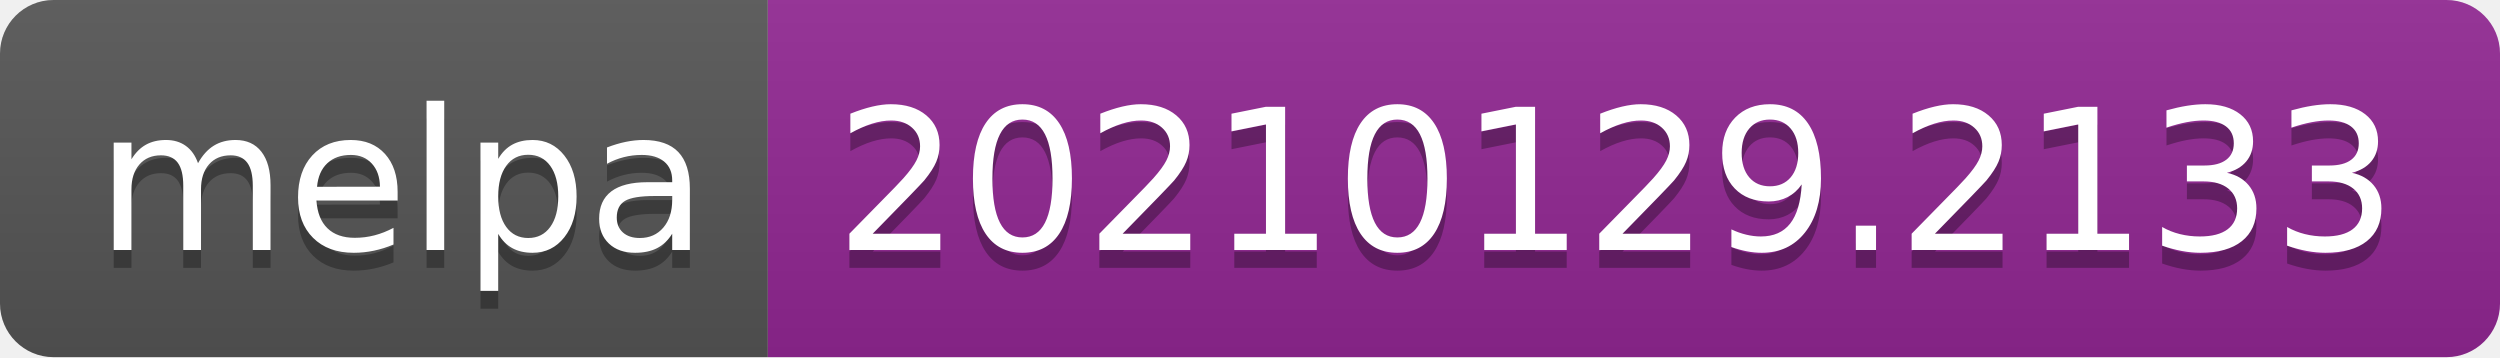
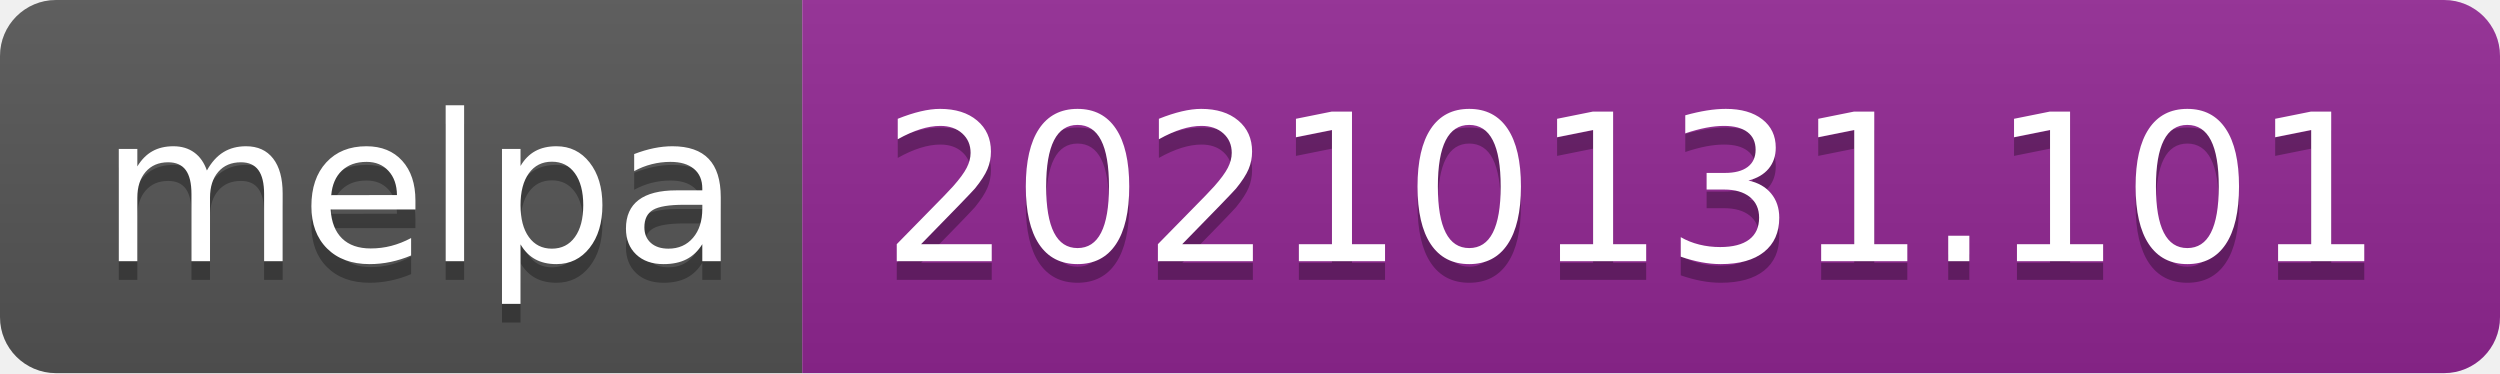
- <svg xmlns="http://www.w3.org/2000/svg" width="140" height="20" role="img" aria-label="melpa: 20210129.2133">
+ <svg xmlns="http://www.w3.org/2000/svg" width="134" height="20" role="img" aria-label="melpa: 20210131.101">
  <linearGradient id="s" x2="0" y2="100%">
    <stop offset="0" stop-color="#bbb" stop-opacity=".1" />
    <stop offset="1" stop-opacity=".1" />
  </linearGradient>
  <clipPath id="r">
-     <rect width="140" height="20" rx="3" fill="#fff" />
+     <rect width="134" height="20" rx="3" fill="#fff" />
  </clipPath>
  <g clip-path="url(#r)">
    <rect width="43" height="20" fill="#555" />
-     <rect x="43" width="97" height="20" fill="#922793" />
-     <rect width="140" height="20" fill="url(#s)" />
+     <rect x="43" width="91" height="20" fill="#922793" />
+     <rect width="134" height="20" fill="url(#s)" />
  </g>
  <g fill="#fff" text-anchor="middle" font-family="Verdana,Geneva,DejaVu Sans,sans-serif" text-rendering="geometricPrecision" font-size="110">
    <text aria-hidden="true" x="225" y="150" fill="#010101" fill-opacity=".3" transform="scale(.1)" textLength="330">melpa</text>
    <text x="225" y="140" transform="scale(.1)" fill="#fff" textLength="330">melpa</text>
-     <text aria-hidden="true" x="905" y="150" fill="#010101" fill-opacity=".3" transform="scale(.1)" textLength="870">20210129.2133</text>
-     <text x="905" y="140" transform="scale(.1)" fill="#fff" textLength="870">20210129.2133</text>
+     <text aria-hidden="true" x="875" y="150" fill="#010101" fill-opacity=".3" transform="scale(.1)" textLength="810">20210131.101</text>
+     <text x="875" y="140" transform="scale(.1)" fill="#fff" textLength="810">20210131.101</text>
  </g>
</svg>
